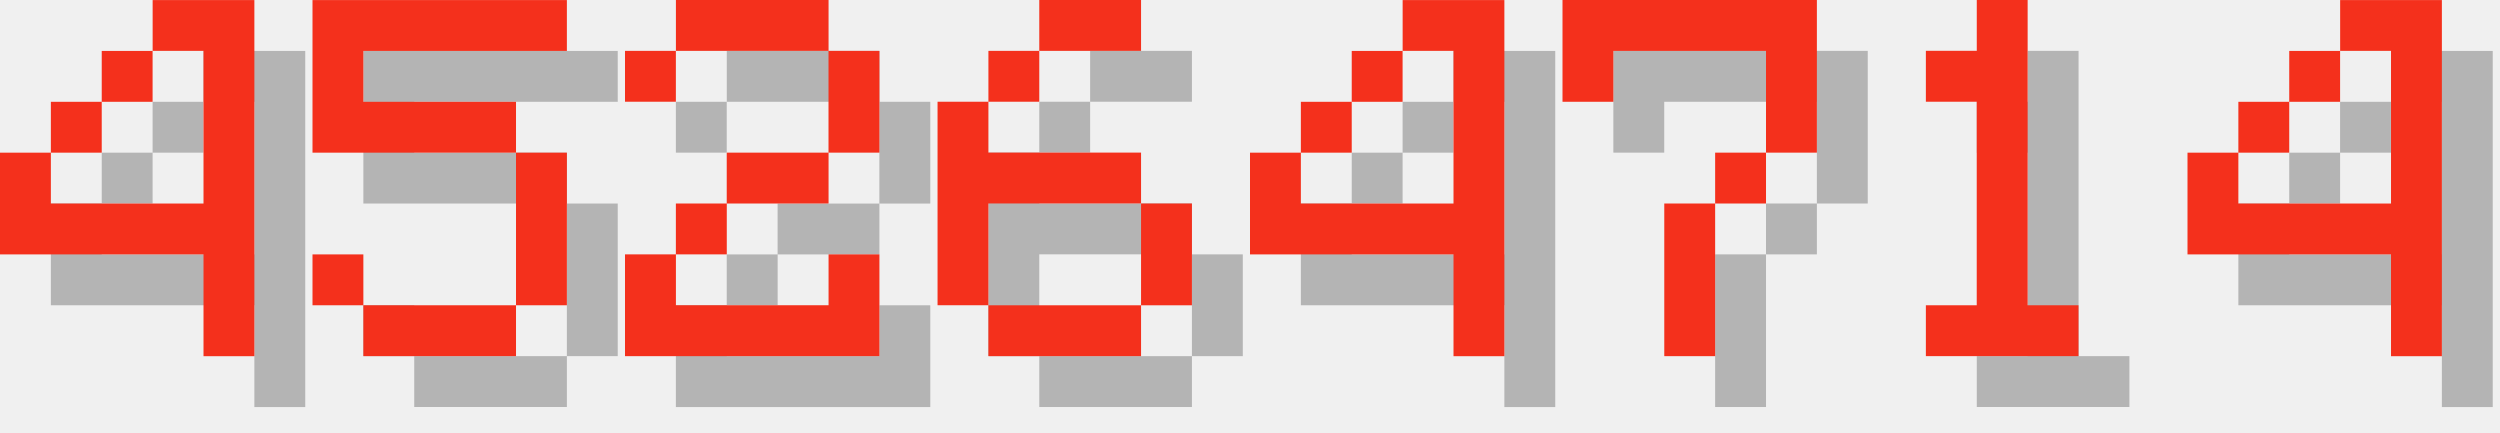
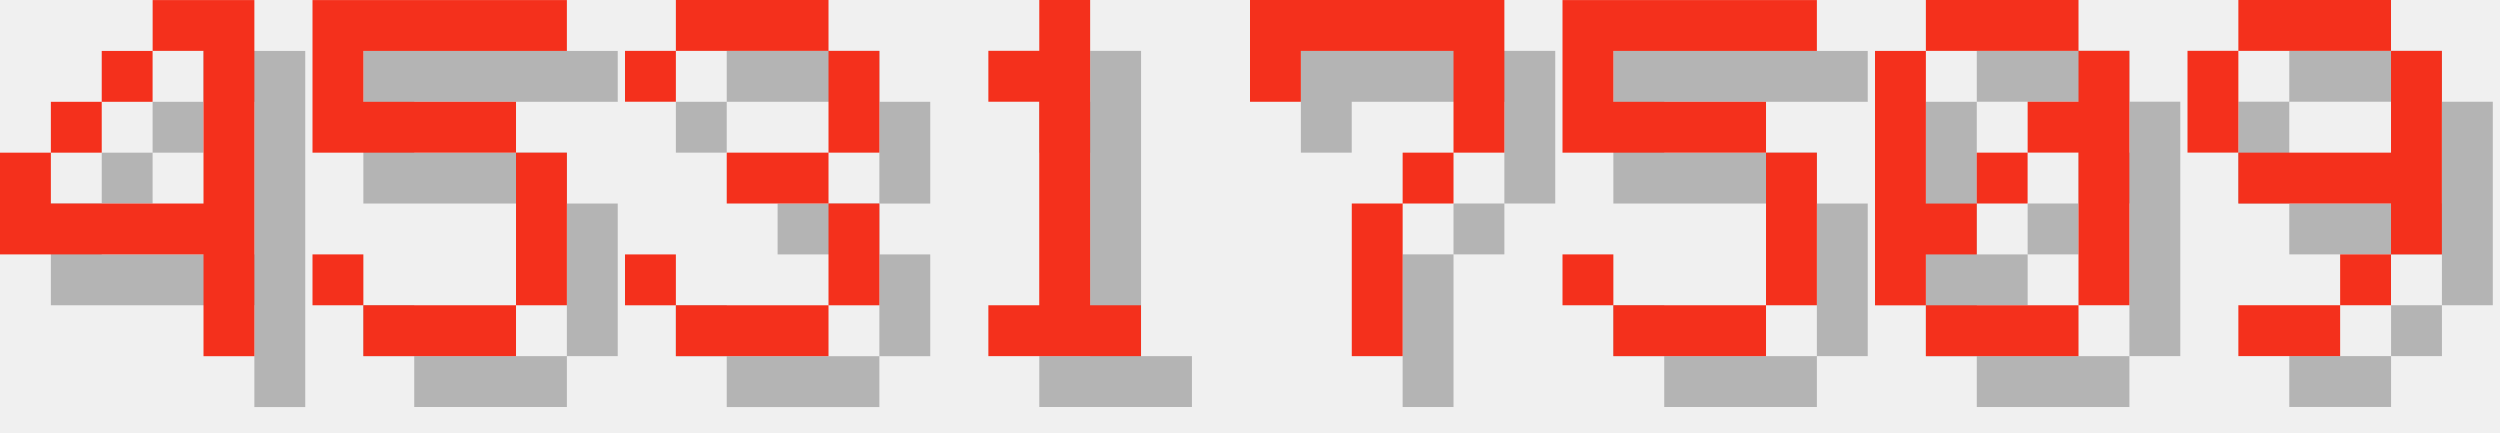
<svg xmlns="http://www.w3.org/2000/svg" version="1.1" width="208.0" height="36">
  <style>
        .text-foreground {
            fill: #F4301C;
        }
        .text-shadow {
            fill: #000000;
            fill-opacity: 0.25;
        }
    </style>
  <g class="digit" id="digit_4" transform="translate(0.0, 0), scale(4)">
    <path id="digit_4_shadow" class="text-shadow" d="m4.233 1.058v1.058h1.058v3.175h-3.175v-1.058h-1.058v2.117h4.233v2.117h1.058v-7.408h-2.117zm-2.117 3.175h1.058v-1.058h-1.058v1.058zm1.058-1.058h1.058v-1.058h-1.058v1.058z" fill-opacity=".5" style="paint-order:stroke fill markers" />
    <path id="digit_4_fg" class="text-foreground" d="m3.175 0v1.058h1.058v3.175h-3.175v-1.058h-1.058v2.117h4.233v2.117h1.058v-7.408h-2.117zm-2.117 3.175h1.058v-1.058h-1.058v1.058zm1.058-1.058h1.058v-1.058h-1.058v1.058z" fill="#fff" style="paint-order:stroke fill markers" />
  </g>
  <g class="digit" id="digit_5" transform="translate(26.0, 0), scale(4)">
    <path id="digit_5_shadow" class="text-shadow" d="m1.058 1.058v3.175h4.233v3.175h-3.175v-1.058h-1.058v1.058h1.058v1.058h3.175v-1.058h1.058v-3.175h-1.058v-1.058h-3.175v-1.058h4.233v-1.058h-5.292z" fill-opacity=".5" style="paint-order:stroke fill markers" />
    <path id="digit_5_fg" class="text-foreground" d="m0 0v3.175h4.233v3.175h-3.175v-1.058h-1.058v1.058h1.058v1.058h3.175v-1.058h1.058v-3.175h-1.058v-1.058h-3.175v-1.058h4.233v-1.058h-5.292z" fill="#fff" style="paint-order:stroke fill markers" />
  </g>
-   <g class="digit" id="digit_2" transform="translate(52.0, 0), scale(4)">
-     <path id="digit_2_shadow" class="text-shadow" d="m1.058 2.117v1.058h1.058v-1.058h3.175v2.117h-2.117v1.058h-1.058v1.058h-1.058v2.117h5.292v-2.117h-1.058v1.058h-3.175v-1.058h1.058v-1.058h2.117v-1.058h1.058v-2.117h-1.058v-1.058h-3.175v1.058h-1.058z" fill-opacity=".5" style="paint-order:stroke fill markers" />
-     <path id="digit_2_fg" class="text-foreground" d="m0 1.058v1.058h1.058v-1.058h3.175v2.117h-2.117v1.058h-1.058v1.058h-1.058v2.117h5.292v-2.117h-1.058v1.058h-3.175v-1.058h1.058v-1.058h2.117v-1.058h1.058v-2.117h-1.058v-1.058h-3.175v1.058h-1.058z" fill="#fff" style="paint-order:stroke fill markers" />
+   <g class="digit" id="digit_3" transform="translate(52.0, 0), scale(4)">
+     <path id="digit_3_shadow" class="text-shadow" d="m1.058 2.117v1.058h1.058v-1.058h3.175v2.117h-2.117v1.058h2.117v2.117h-3.175v-1.058h-1.058v1.058h1.058v1.058h3.175v-1.058h1.058v-2.117h-1.058v-1.058h1.058v-2.117h-1.058v-1.058h-3.175v1.058h-1.058z" fill-opacity=".5" style="paint-order:stroke fill markers" />
+     <path id="digit_3_fg" class="text-foreground" d="m0 1.058v1.058h1.058v-1.058h3.175v2.117h-2.117v1.058h2.117v2.117h-3.175v-1.058h-1.058v1.058h1.058v1.058h3.175v-1.058h1.058v-2.117h-1.058v-1.058h1.058v-2.117h-1.058v-1.058h-3.175v1.058h-1.058z" fill="#fff" style="paint-order:stroke fill markers" />
  </g>
-   <g class="digit" id="digit_6" transform="translate(78.0, 0), scale(4)">
-     <path id="digit_6_shadow" class="text-shadow" d="m3.175 1.058v1.058h2.117v-1.058h-2.117zm0 1.058h-1.058v1.058h1.058v-1.058zm-1.058 1.058h-1.058v4.233h1.058v-2.117h3.175v-1.058h-3.175v-1.058zm3.175 2.117v2.117h1.058v-2.117h-1.058zm0 2.117h-3.175v1.058h3.175v-1.058z" fill-opacity=".5" style="paint-order:stroke fill markers" />
-     <path id="digit_6_fg" class="text-foreground" d="m2.117 0v1.058h2.117v-1.058h-2.117zm0 1.058h-1.058v1.058h1.058v-1.058zm-1.058 1.058h-1.058v4.233h1.058v-2.117h3.175v-1.058h-3.175v-1.058zm3.175 2.117v2.117h1.058v-2.117h-1.058zm0 2.117h-3.175v1.058h3.175v-1.058z" fill="#fff" style="paint-order:stroke fill markers" />
+   <g class="digit" id="digit_1" transform="translate(78.0, 0), scale(4)">
+     <path id="digit_1_shadow" class="text-shadow" d="m2.117 2.117v1.058h1.058v4.233h-1.058v1.058h3.175v-1.058h-1.058v-6.35h-1.058v1.058h-1.058z" fill-opacity=".5" style="paint-order:stroke fill markers" />
+     <path id="digit_1_fg" class="text-foreground" d="m1.058 1.058v1.058h1.058v4.233h-1.058v1.058h3.175v-1.058h-1.058v-6.35h-1.058v1.058h-1.058z" fill="#fff" style="paint-order:stroke fill markers" />
  </g>
-   <g class="digit" id="digit_4" transform="translate(104.0, 0), scale(4)">
-     <path id="digit_4_shadow" class="text-shadow" d="m4.233 1.058v1.058h1.058v3.175h-3.175v-1.058h-1.058v2.117h4.233v2.117h1.058v-7.408h-2.117zm-2.117 3.175h1.058v-1.058h-1.058v1.058zm1.058-1.058h1.058v-1.058h-1.058v1.058z" fill-opacity=".5" style="paint-order:stroke fill markers" />
-     <path id="digit_4_fg" class="text-foreground" d="m3.175 0v1.058h1.058v3.175h-3.175v-1.058h-1.058v2.117h4.233v2.117h1.058v-7.408h-2.117zm-2.117 3.175h1.058v-1.058h-1.058v1.058zm1.058-1.058h1.058v-1.058h-1.058v1.058z" fill="#fff" style="paint-order:stroke fill markers" />
-   </g>
-   <g class="digit" id="digit_7" transform="translate(130.0, 0), scale(4)">
+   <g class="digit" id="digit_7" transform="translate(104.0, 0), scale(4)">
    <path id="digit_7_shadow" class="text-shadow" d="m1.058 1.058 2e-6 2.117h1.058v-1.058h3.175v1.058l2e-7 1.058h-1.058v1.058h-1.058l4e-7 3.175 1.058 1e-7v-3.175h1.058v-1.058h1.058l5e-7 -1.058v-2.117z" fill-opacity=".5" style="paint-order:stroke fill markers" />
    <path id="digit_7_fg" class="text-foreground" d="m0 0 2e-6 2.117h1.058v-1.058h3.175v1.058l2e-7 1.058h-1.058v1.058h-1.058l4e-7 3.175 1.058 1e-7v-3.175h1.058v-1.058h1.058l5e-7 -1.058v-2.117z" fill="#fff" style="paint-order:stroke fill markers" />
  </g>
-   <g class="digit" id="digit_1" transform="translate(156.0, 0), scale(4)">
-     <path id="digit_1_shadow" class="text-shadow" d="m2.117 2.117v1.058h1.058v4.233h-1.058v1.058h3.175v-1.058h-1.058v-6.35h-1.058v1.058h-1.058z" fill-opacity=".5" style="paint-order:stroke fill markers" />
-     <path id="digit_1_fg" class="text-foreground" d="m1.058 1.058v1.058h1.058v4.233h-1.058v1.058h3.175v-1.058h-1.058v-6.35h-1.058v1.058h-1.058z" fill="#fff" style="paint-order:stroke fill markers" />
+   <g class="digit" id="digit_5" transform="translate(130.0, 0), scale(4)">
+     <path id="digit_5_shadow" class="text-shadow" d="m1.058 1.058v3.175h4.233v3.175h-3.175v-1.058h-1.058v1.058h1.058v1.058h3.175v-1.058h1.058v-3.175h-1.058v-1.058h-3.175v-1.058h4.233v-1.058h-5.292z" fill-opacity=".5" style="paint-order:stroke fill markers" />
+     <path id="digit_5_fg" class="text-foreground" d="m0 0v3.175h4.233v3.175h-3.175v-1.058h-1.058v1.058h1.058v1.058h3.175v-1.058h1.058v-3.175h-1.058v-1.058h-3.175v-1.058h4.233v-1.058h-5.292z" fill="#fff" style="paint-order:stroke fill markers" />
  </g>
-   <g class="digit" id="digit_4" transform="translate(182.0, 0), scale(4)">
-     <path id="digit_4_shadow" class="text-shadow" d="m4.233 1.058v1.058h1.058v3.175h-3.175v-1.058h-1.058v2.117h4.233v2.117h1.058v-7.408h-2.117zm-2.117 3.175h1.058v-1.058h-1.058v1.058zm1.058-1.058h1.058v-1.058h-1.058v1.058z" fill-opacity=".5" style="paint-order:stroke fill markers" />
-     <path id="digit_4_fg" class="text-foreground" d="m3.175 0v1.058h1.058v3.175h-3.175v-1.058h-1.058v2.117h4.233v2.117h1.058v-7.408h-2.117zm-2.117 3.175h1.058v-1.058h-1.058v1.058zm1.058-1.058h1.058v-1.058h-1.058v1.058z" fill="#fff" style="paint-order:stroke fill markers" />
+   <g class="digit" id="digit_0" transform="translate(156.0, 0), scale(4)">
+     <path id="digit_0_shadow" class="text-shadow" d="m2.117 1.058v1.058h3.175v-1.058h-3.175zm3.175 1.058v1.058h-1.058v1.058h1.058v3.175h1.058v-5.292h-1.058zm0 5.292h-3.175v1.058h3.175v-1.058zm-3.175 0v-1.058h1.058v-1.058h-1.058v-3.175h-1.058v5.292h1.058zm1.058-2.117h1.058v-1.058h-1.058v1.058z" fill-opacity=".5" style="paint-order:stroke fill markers" />
+     <path id="digit_0_fg" class="text-foreground" d="m1.058 0v1.058h3.175v-1.058h-3.175zm3.175 1.058v1.058h-1.058v1.058h1.058v3.175h1.058v-5.292h-1.058zm0 5.292h-3.175v1.058h3.175v-1.058zm-3.175 0v-1.058h1.058v-1.058h-1.058v-3.175h-1.058v5.292h1.058zm1.058-2.117h1.058v-1.058h-1.058v1.058z" fill="#fff" style="paint-order:stroke fill markers" />
+   </g>
+   <g class="digit" id="digit_9" transform="translate(182.0, 0), scale(4)">
+     <path id="digit_9_shadow" class="text-shadow" d="m2.117 1.058v1.058h3.175v-1.058h-3.175zm3.175 1.058v2.117h-3.175v1.058h3.175v1.058h1.058v-4.233h-1.058zm0 4.233h-1.058v1.058h1.058v-1.058zm-1.058 1.058h-2.117v1.058h2.117v-1.058zm-2.117-3.175v-2.117h-1.058v2.117h1.058z" fill-opacity=".5" style="paint-order:stroke fill markers" />
+     <path id="digit_9_fg" class="text-foreground" d="m1.058 0v1.058h3.175v-1.058h-3.175zm3.175 1.058v2.117h-3.175v1.058h3.175v1.058h1.058v-4.233h-1.058zm0 4.233h-1.058v1.058h1.058v-1.058zm-1.058 1.058h-2.117v1.058h2.117v-1.058zm-2.117-3.175v-2.117h-1.058v2.117h1.058z" fill="#fff" style="paint-order:stroke fill markers" />
  </g>
</svg>
